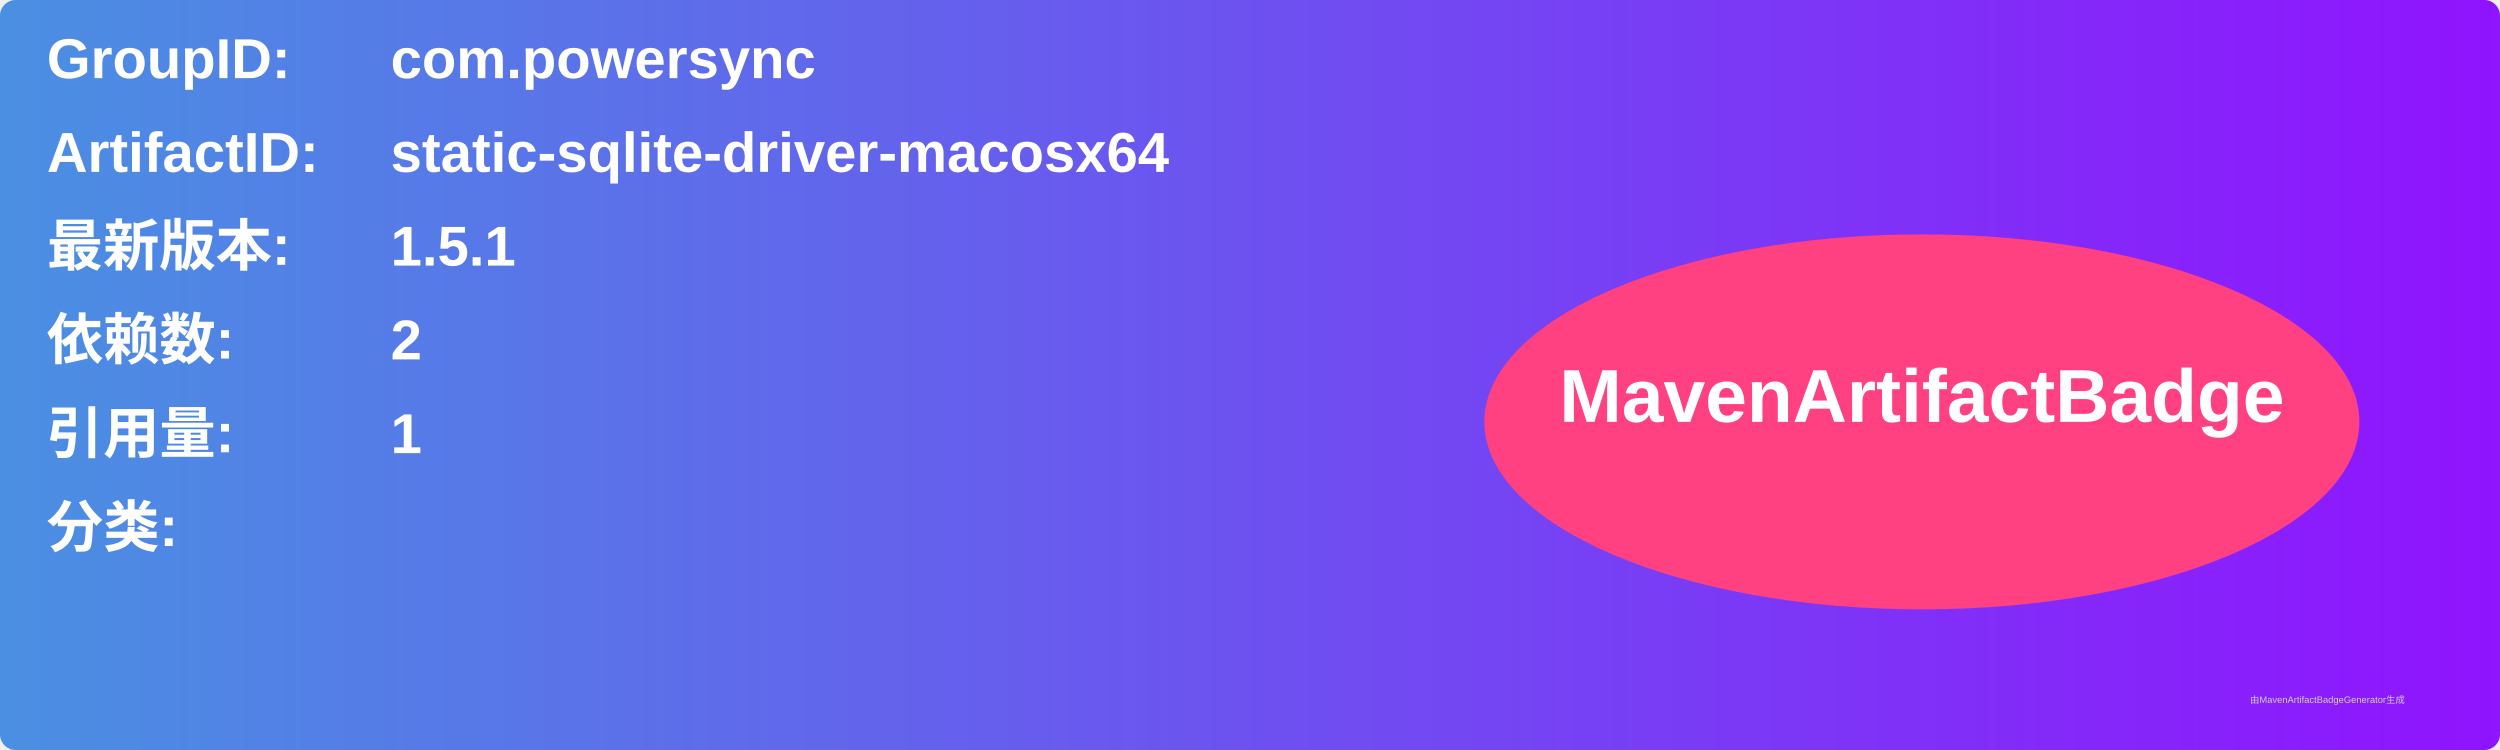
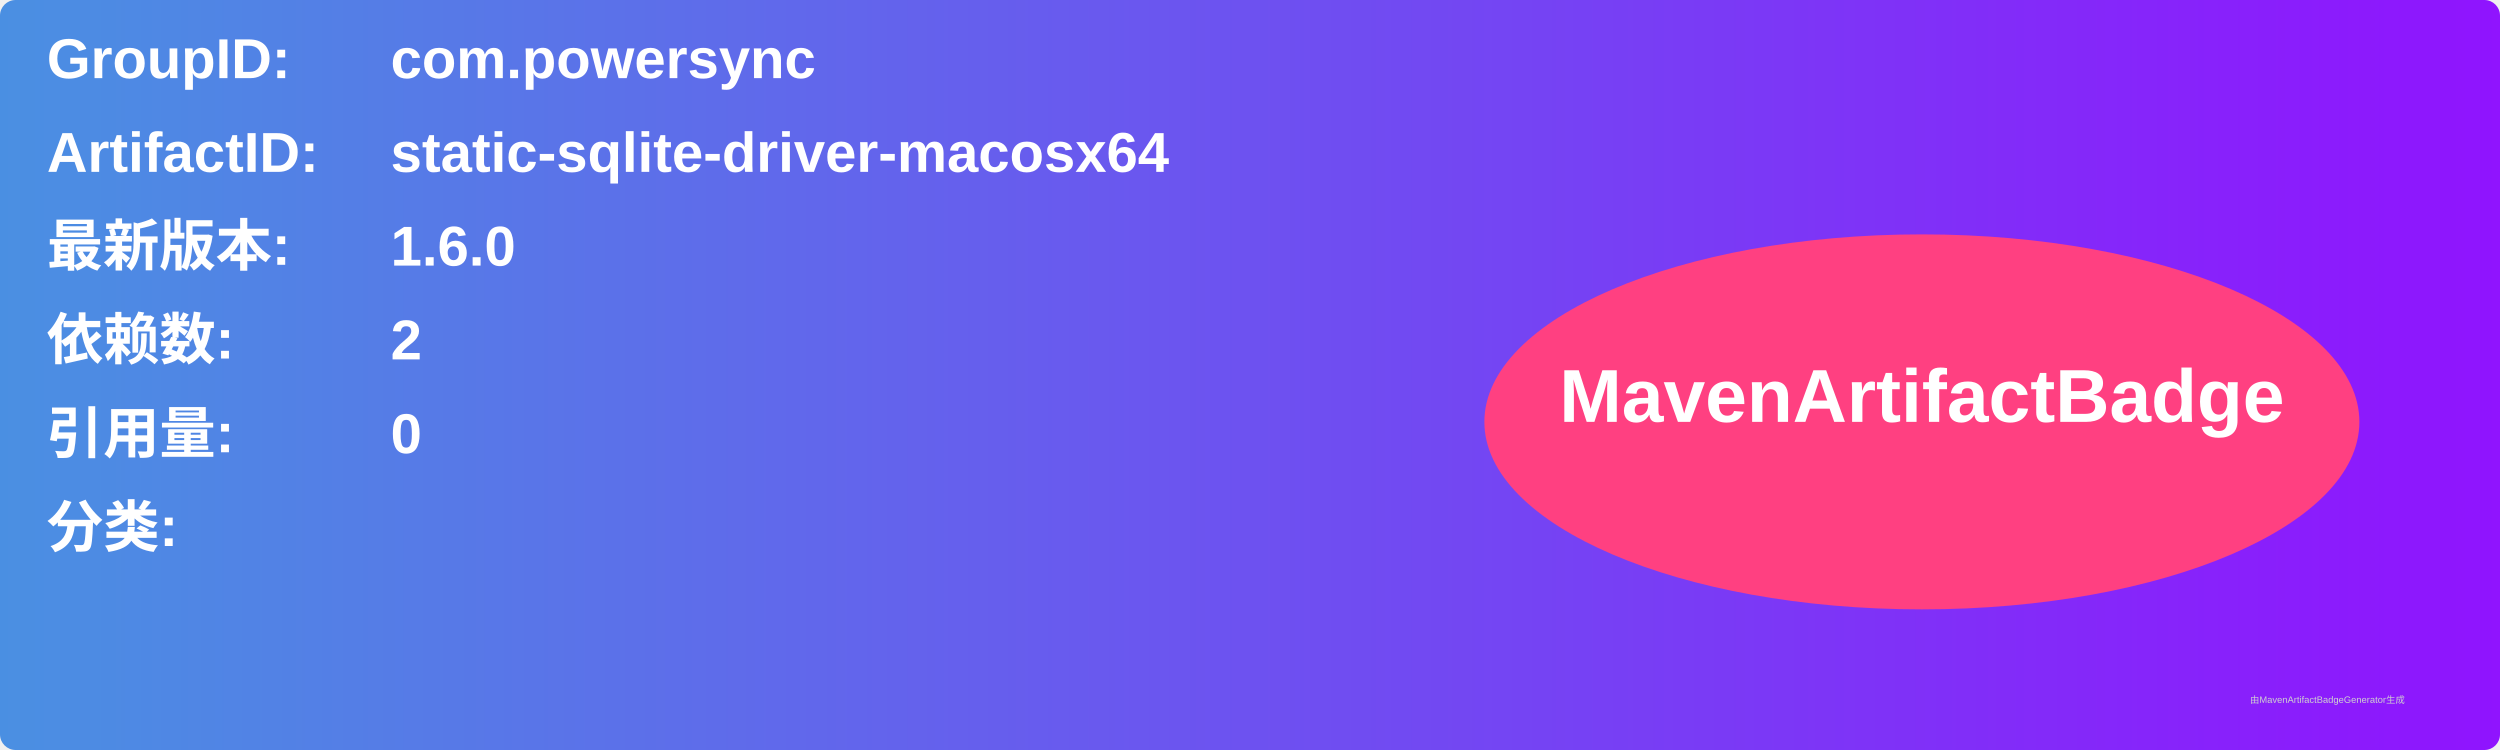
<svg xmlns="http://www.w3.org/2000/svg" width="800" height="240" viewBox="0 0 800 240">
  <linearGradient id="grad" x1="0%" y1="0%" x2="100%" y2="0%">
    <stop offset="0%" stop-color="#4a90e2" />
    <stop offset="100%" stop-color="#9013fe" />
  </linearGradient>
  <rect width="100%" height="100%" rx="5" ry="5" fill="url(#grad)" />
  <g transform="translate(15, 15)">
    <text x="0" y="10" font-family="Arial" font-size="18" fill="white" font-weight="bold" width="260">GroupID:</text>
    <text x="110" y="10" font-family="Arial" font-size="18" fill="white" font-weight="bold" width="460">com.powersync</text>
    <text x="0" y="40" font-family="Arial" font-size="18" fill="white" font-weight="bold" width="260">ArtifactID:</text>
    <text x="110" y="40" font-family="Arial" font-size="18" fill="white" font-weight="bold" width="460">static-sqlite-driver-macosx64</text>
    <text x="0" y="70" font-family="Arial" font-size="18" fill="white" font-weight="bold">最新版本:</text>
    <text x="110" y="70" font-family="Arial" font-size="18" fill="white" font-weight="bold">
-       <tspan font-weight="bold">1.5.1</tspan>
+       <tspan font-weight="bold">1.6.0</tspan>
    </text>
    <text x="0" y="100" font-family="Arial" font-size="18" fill="white" font-weight="bold">依赖数: </text>
    <text x="110" y="100" font-family="Arial" font-size="18" fill="white">
      <tspan font-weight="bold">2</tspan>
    </text>
    <text x="0" y="130" font-family="Arial" font-size="18" fill="white" font-weight="bold">引用量: </text>
    <text x="110" y="130" font-family="Arial" font-size="18" fill="white">
-       <tspan font-weight="bold">1</tspan>
+       <tspan font-weight="bold">0</tspan>
    </text>
    <text x="0" y="160" font-family="Arial" font-size="18" fill="white" font-weight="bold">分类:</text>
    <text x="10" y="190" font-family="Arial" font-size="10" fill="white">
      <tspan font-weight="bold" />
    </text>
    <ellipse cx="600" cy="120" rx="140" ry="60" fill="#ff4081" />
    <text x="600" y="120" text-anchor="middle" font-family="Arial" font-size="24" fill="white" font-weight="bold">MavenArtifactBadge</text>
  </g>
  <text x="720" y="225" font-family="Arial" font-size="3" fill="#d0d0d0">由MavenArtifactBadgeGenerator生成</text>
</svg>
